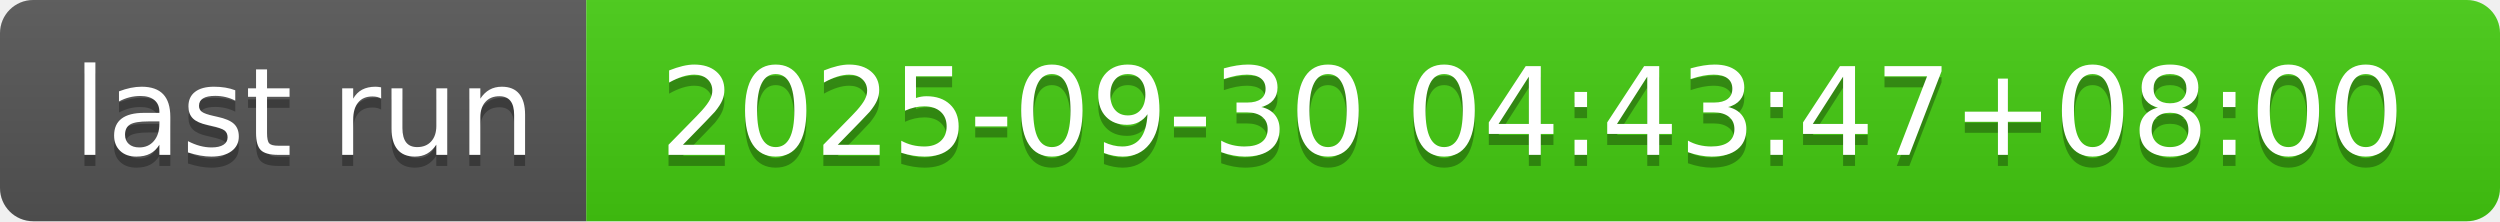
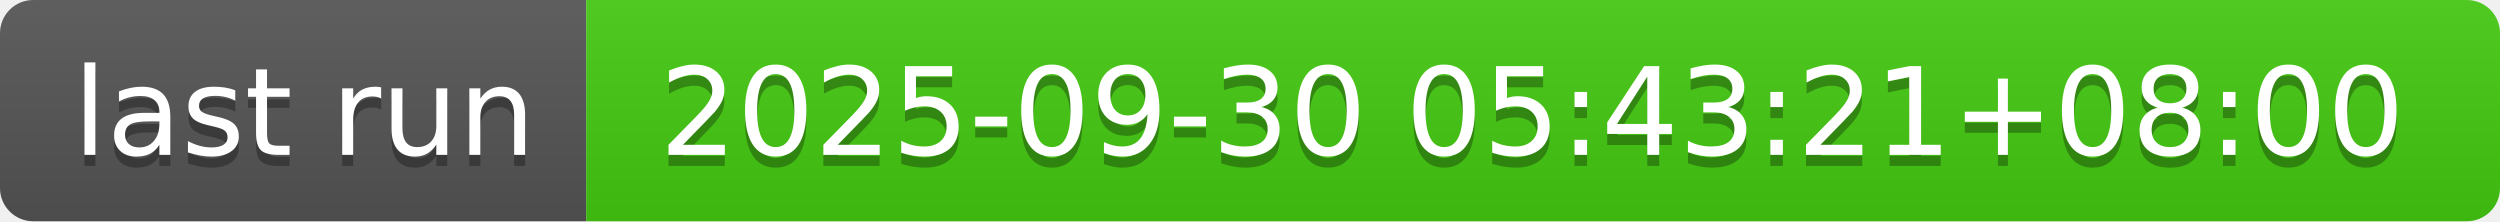
- <svg xmlns="http://www.w3.org/2000/svg" width="226" height="20" role="img" aria-label="last run: 2025-09-30 04:43:47+08:00">
+ <svg xmlns="http://www.w3.org/2000/svg" width="226" height="20" role="img" aria-label="last run: 2025-09-30 05:43:21+08:00">
  <linearGradient id="s" x2="0" y2="100%">
    <stop offset="0" stop-color="#bbb" stop-opacity=".1" />
    <stop offset="1" stop-opacity=".1" />
  </linearGradient>
  <clipPath id="r">
    <rect width="226" height="20" rx="3" fill="#fff" />
  </clipPath>
  <g clip-path="url(#r)">
    <rect width="53" height="20" fill="#555" />
    <rect x="53" width="173" height="20" fill="#4c1" />
    <rect width="226" height="20" fill="url(#s)" />
  </g>
  <g fill="#fff" text-anchor="middle" font-family="Verdana,Geneva,DejaVu Sans,sans-serif" text-rendering="geometricPrecision" font-size="110">
    <text aria-hidden="true" x="275" y="150" fill="#010101" fill-opacity=".3" transform="scale(.1)" textLength="430">last run</text>
    <text x="275" y="140" transform="scale(.1)" fill="#fff" textLength="430">last run</text>
-     <text aria-hidden="true" x="1385" y="150" fill="#010101" fill-opacity=".3" transform="scale(.1)" textLength="1630">2025-09-30 04:43:47+08:00</text>
-     <text x="1385" y="140" transform="scale(.1)" fill="#fff" textLength="1630">2025-09-30 04:43:47+08:00</text>
+     <text aria-hidden="true" x="1385" y="150" fill="#010101" fill-opacity=".3" transform="scale(.1)" textLength="1630">2025-09-30 05:43:21+08:00</text>
+     <text x="1385" y="140" transform="scale(.1)" fill="#fff" textLength="1630">2025-09-30 05:43:21+08:00</text>
  </g>
</svg>
